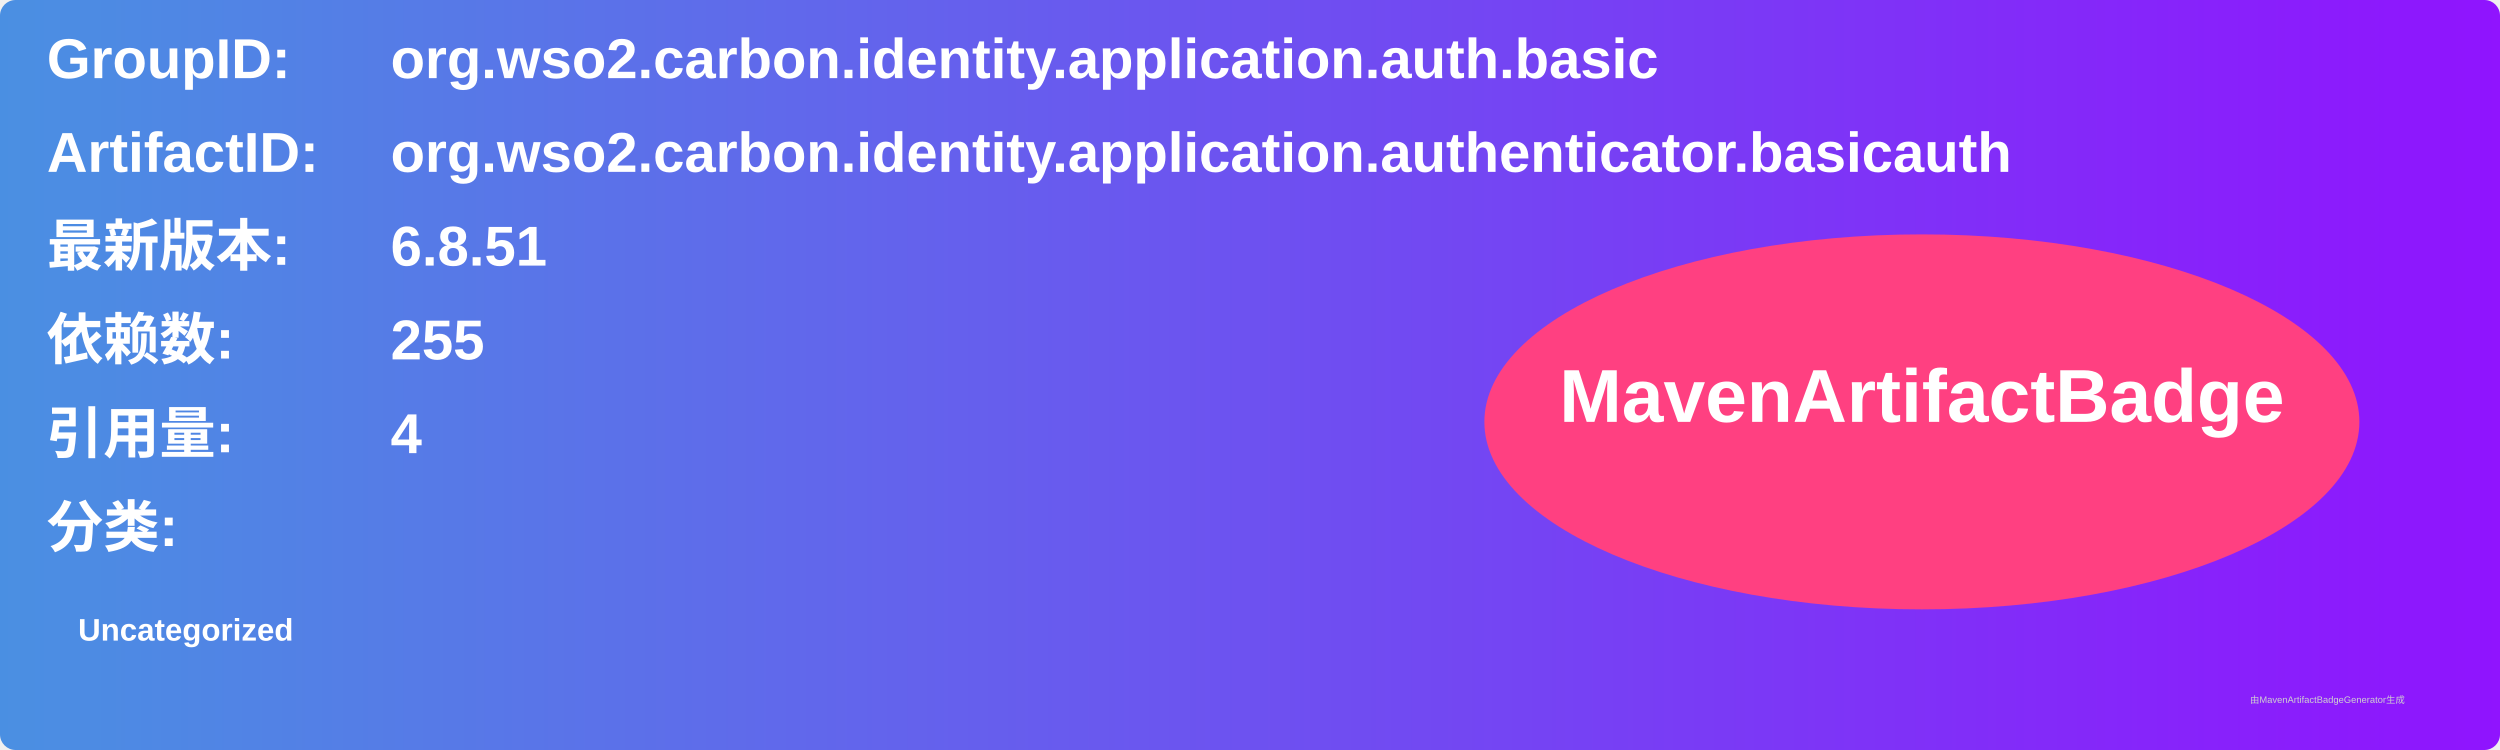
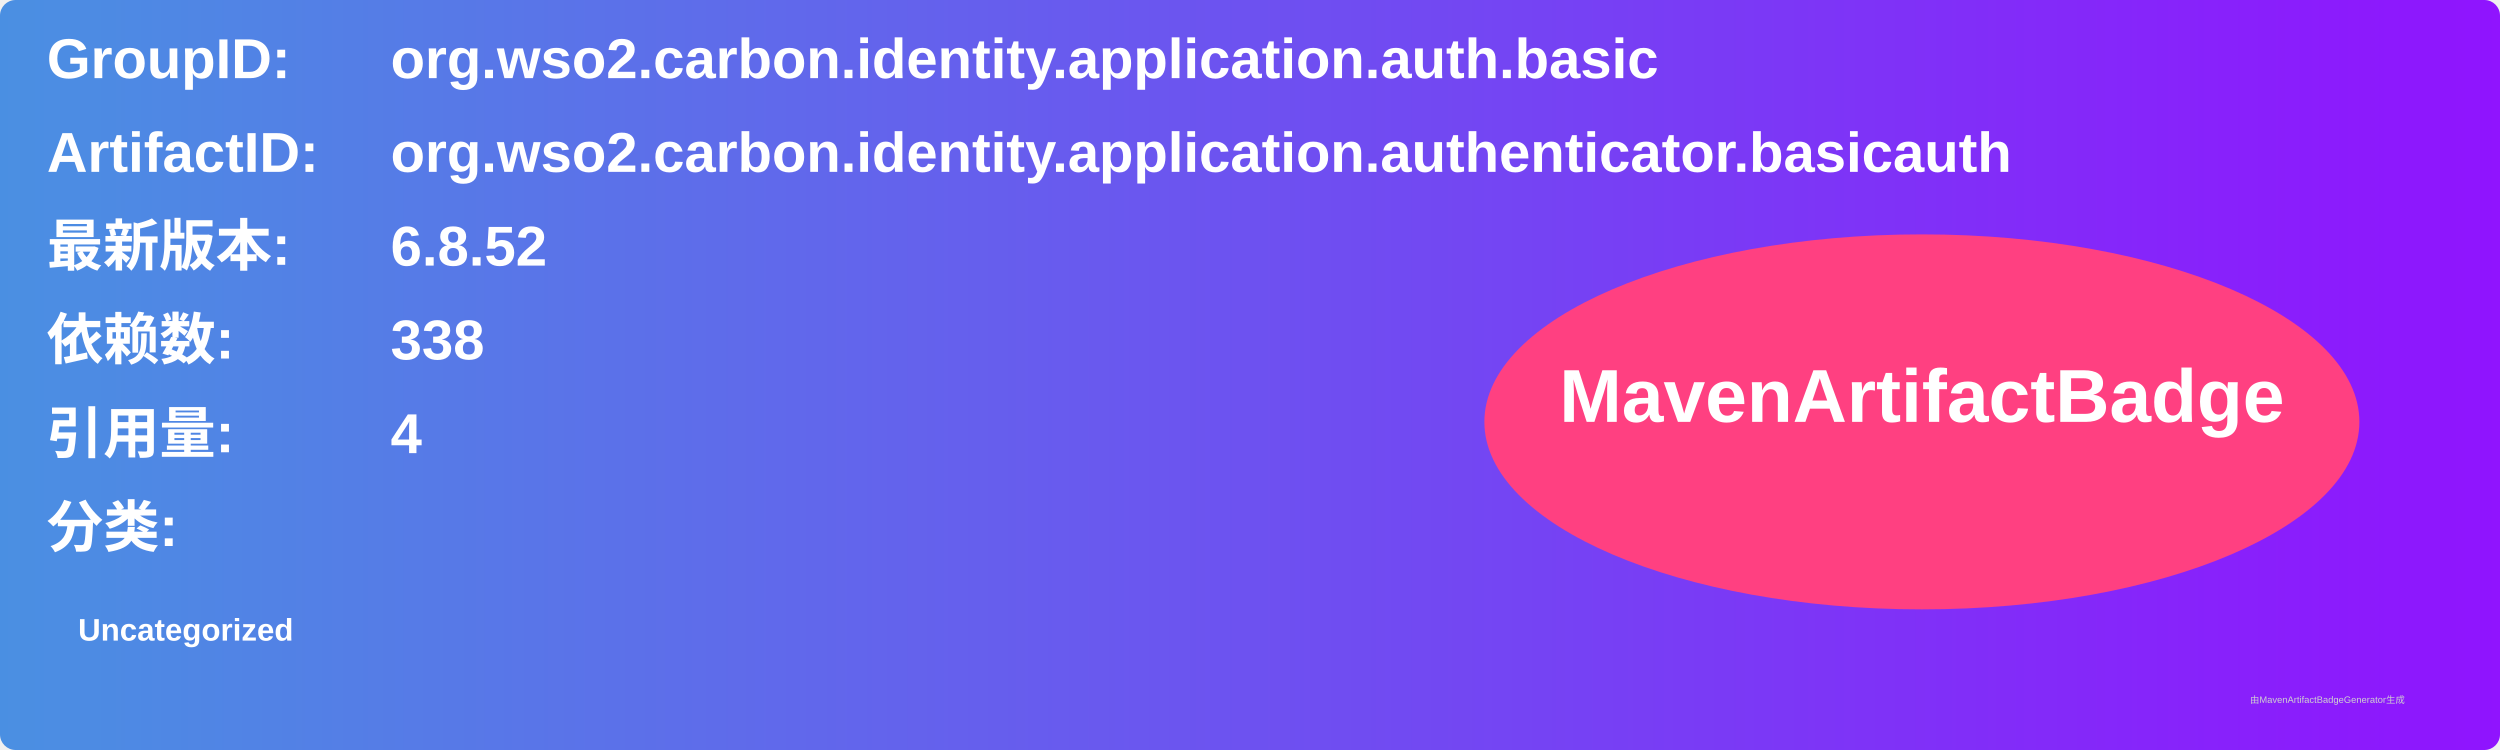
<svg xmlns="http://www.w3.org/2000/svg" width="800" height="240" viewBox="0 0 800 240">
  <linearGradient id="grad" x1="0%" y1="0%" x2="100%" y2="0%">
    <stop offset="0%" stop-color="#4a90e2" />
    <stop offset="100%" stop-color="#9013fe" />
  </linearGradient>
  <rect width="100%" height="100%" rx="5" ry="5" fill="url(#grad)" />
  <g transform="translate(15, 15)">
    <text x="0" y="10" font-family="Arial" font-size="18" fill="white" font-weight="bold" width="260">GroupID:</text>
    <text x="110" y="10" font-family="Arial" font-size="18" fill="white" font-weight="bold" width="460">org.wso2.carbon.identity.application.auth.basic</text>
    <text x="0" y="40" font-family="Arial" font-size="18" fill="white" font-weight="bold" width="260">ArtifactID:</text>
    <text x="110" y="40" font-family="Arial" font-size="18" fill="white" font-weight="bold" width="460">org.wso2.carbon.identity.application.authenticator.basicauth</text>
    <text x="0" y="70" font-family="Arial" font-size="18" fill="white" font-weight="bold">最新版本:</text>
    <text x="110" y="70" font-family="Arial" font-size="18" fill="white" font-weight="bold">
-       <tspan font-weight="bold">6.8.51</tspan>
+       <tspan font-weight="bold">6.8.52</tspan>
    </text>
    <text x="0" y="100" font-family="Arial" font-size="18" fill="white" font-weight="bold">依赖数: </text>
    <text x="110" y="100" font-family="Arial" font-size="18" fill="white">
-       <tspan font-weight="bold">255</tspan>
+       <tspan font-weight="bold">338</tspan>
    </text>
    <text x="0" y="130" font-family="Arial" font-size="18" fill="white" font-weight="bold">引用量: </text>
    <text x="110" y="130" font-family="Arial" font-size="18" fill="white">
      <tspan font-weight="bold">4</tspan>
    </text>
    <text x="0" y="160" font-family="Arial" font-size="18" fill="white" font-weight="bold">分类:</text>
    <text x="10" y="190" font-family="Arial" font-size="10" fill="white">
      <tspan font-weight="bold">Uncategorized</tspan>
    </text>
    <ellipse cx="600" cy="120" rx="140" ry="60" fill="#ff4081" />
    <text x="600" y="120" text-anchor="middle" font-family="Arial" font-size="24" fill="white" font-weight="bold">MavenArtifactBadge</text>
  </g>
  <text x="720" y="225" font-family="Arial" font-size="3" fill="#d0d0d0">由MavenArtifactBadgeGenerator生成</text>
</svg>
